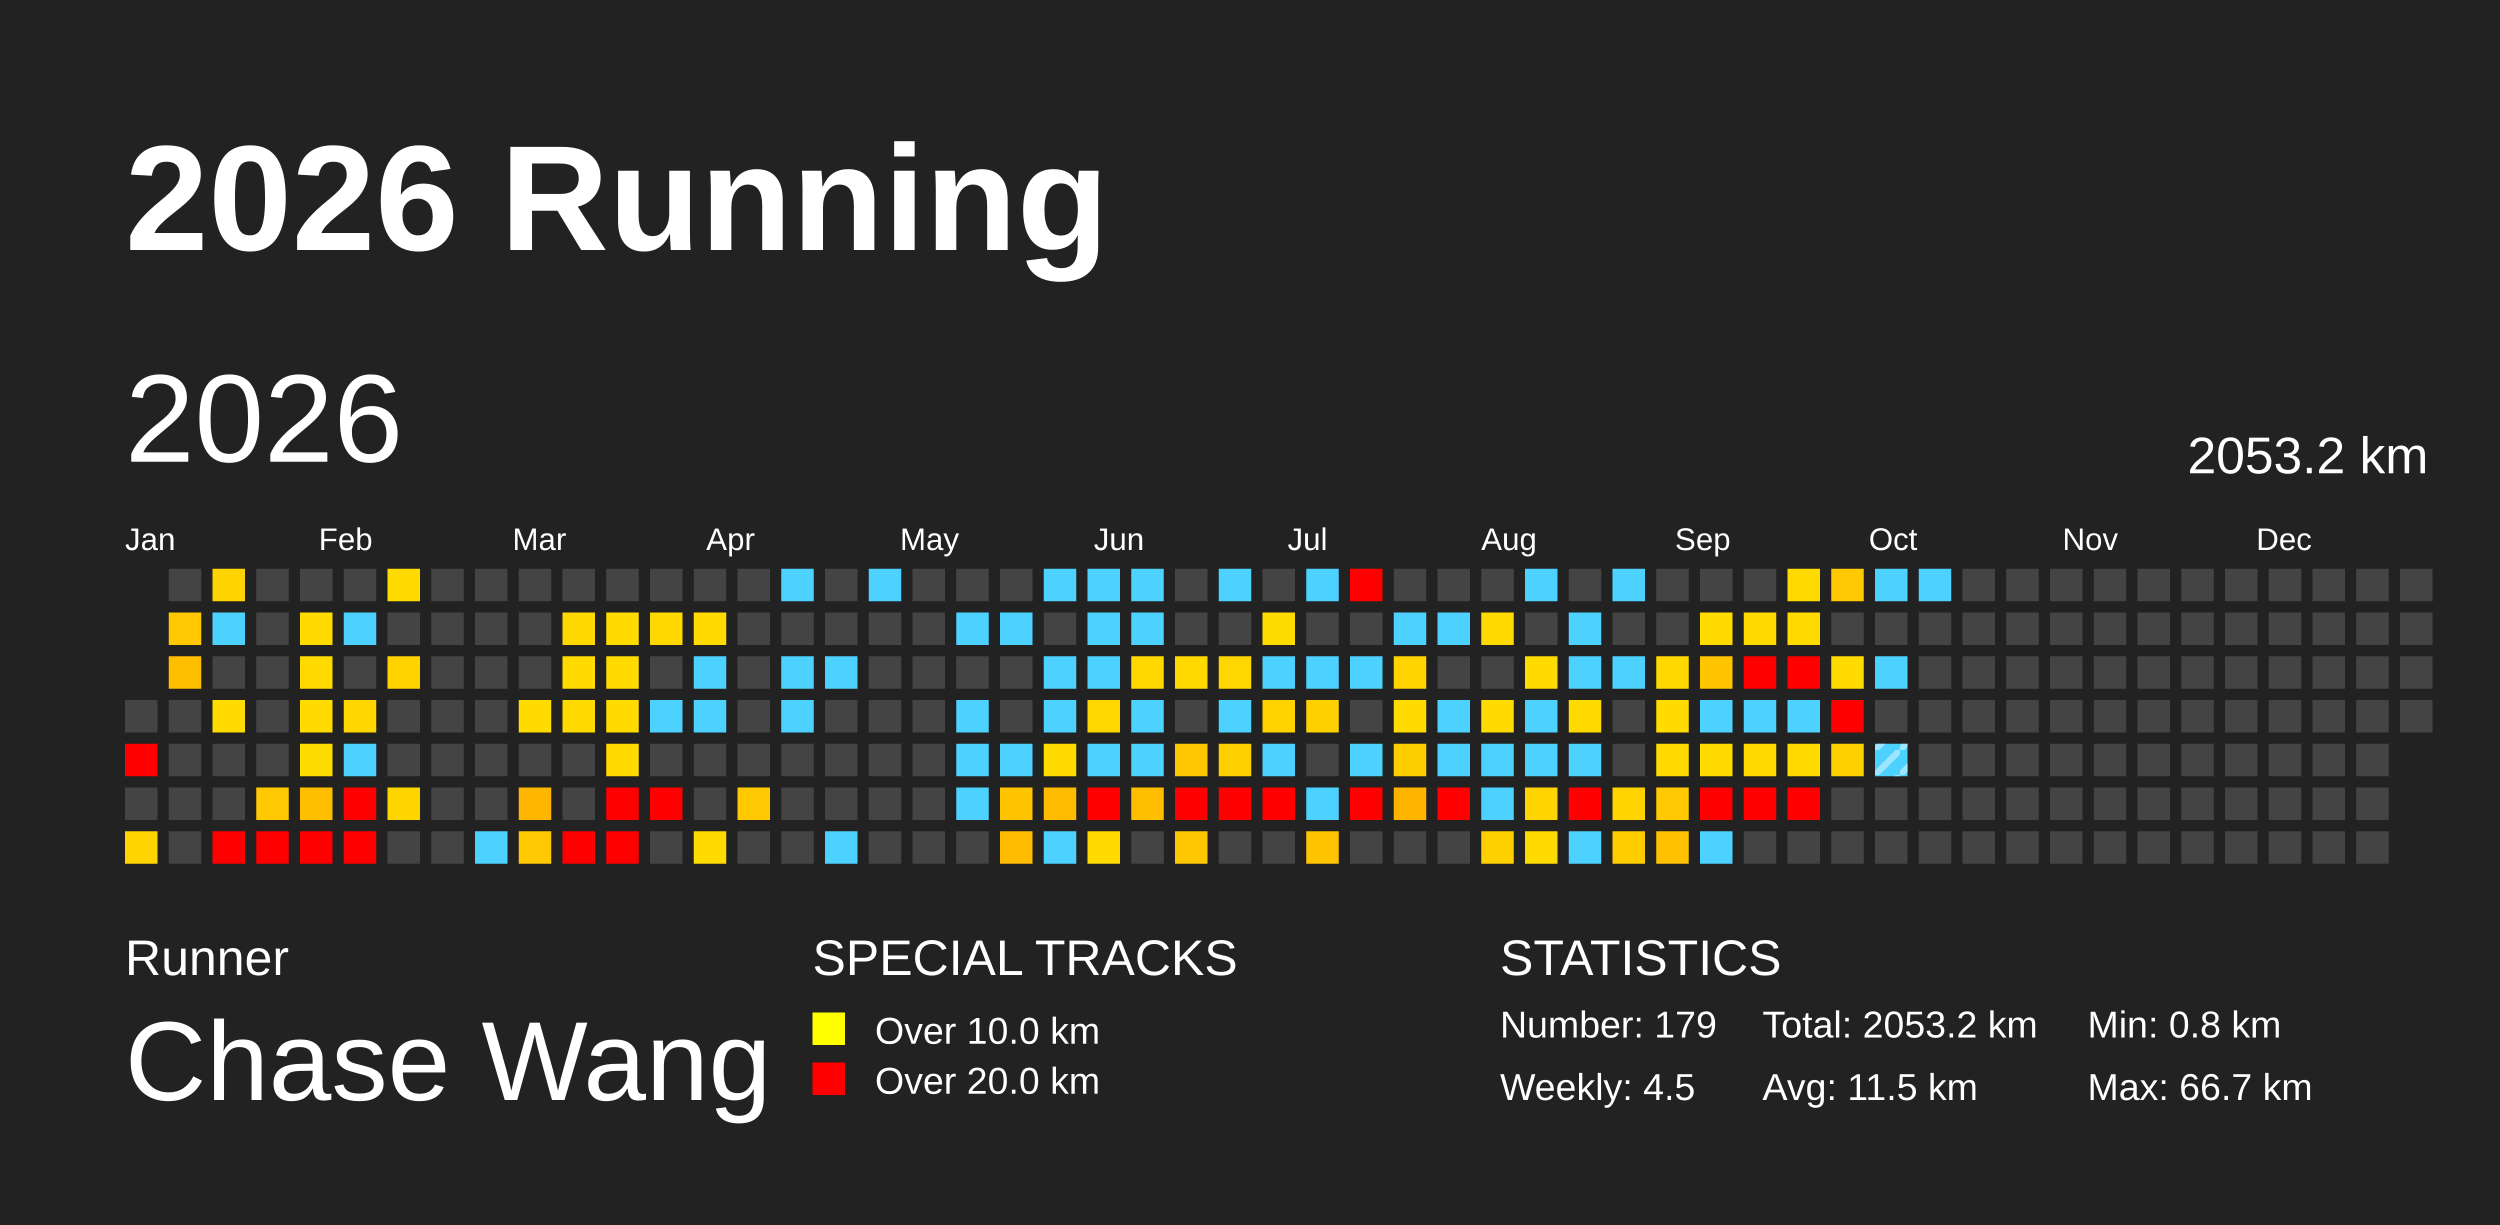
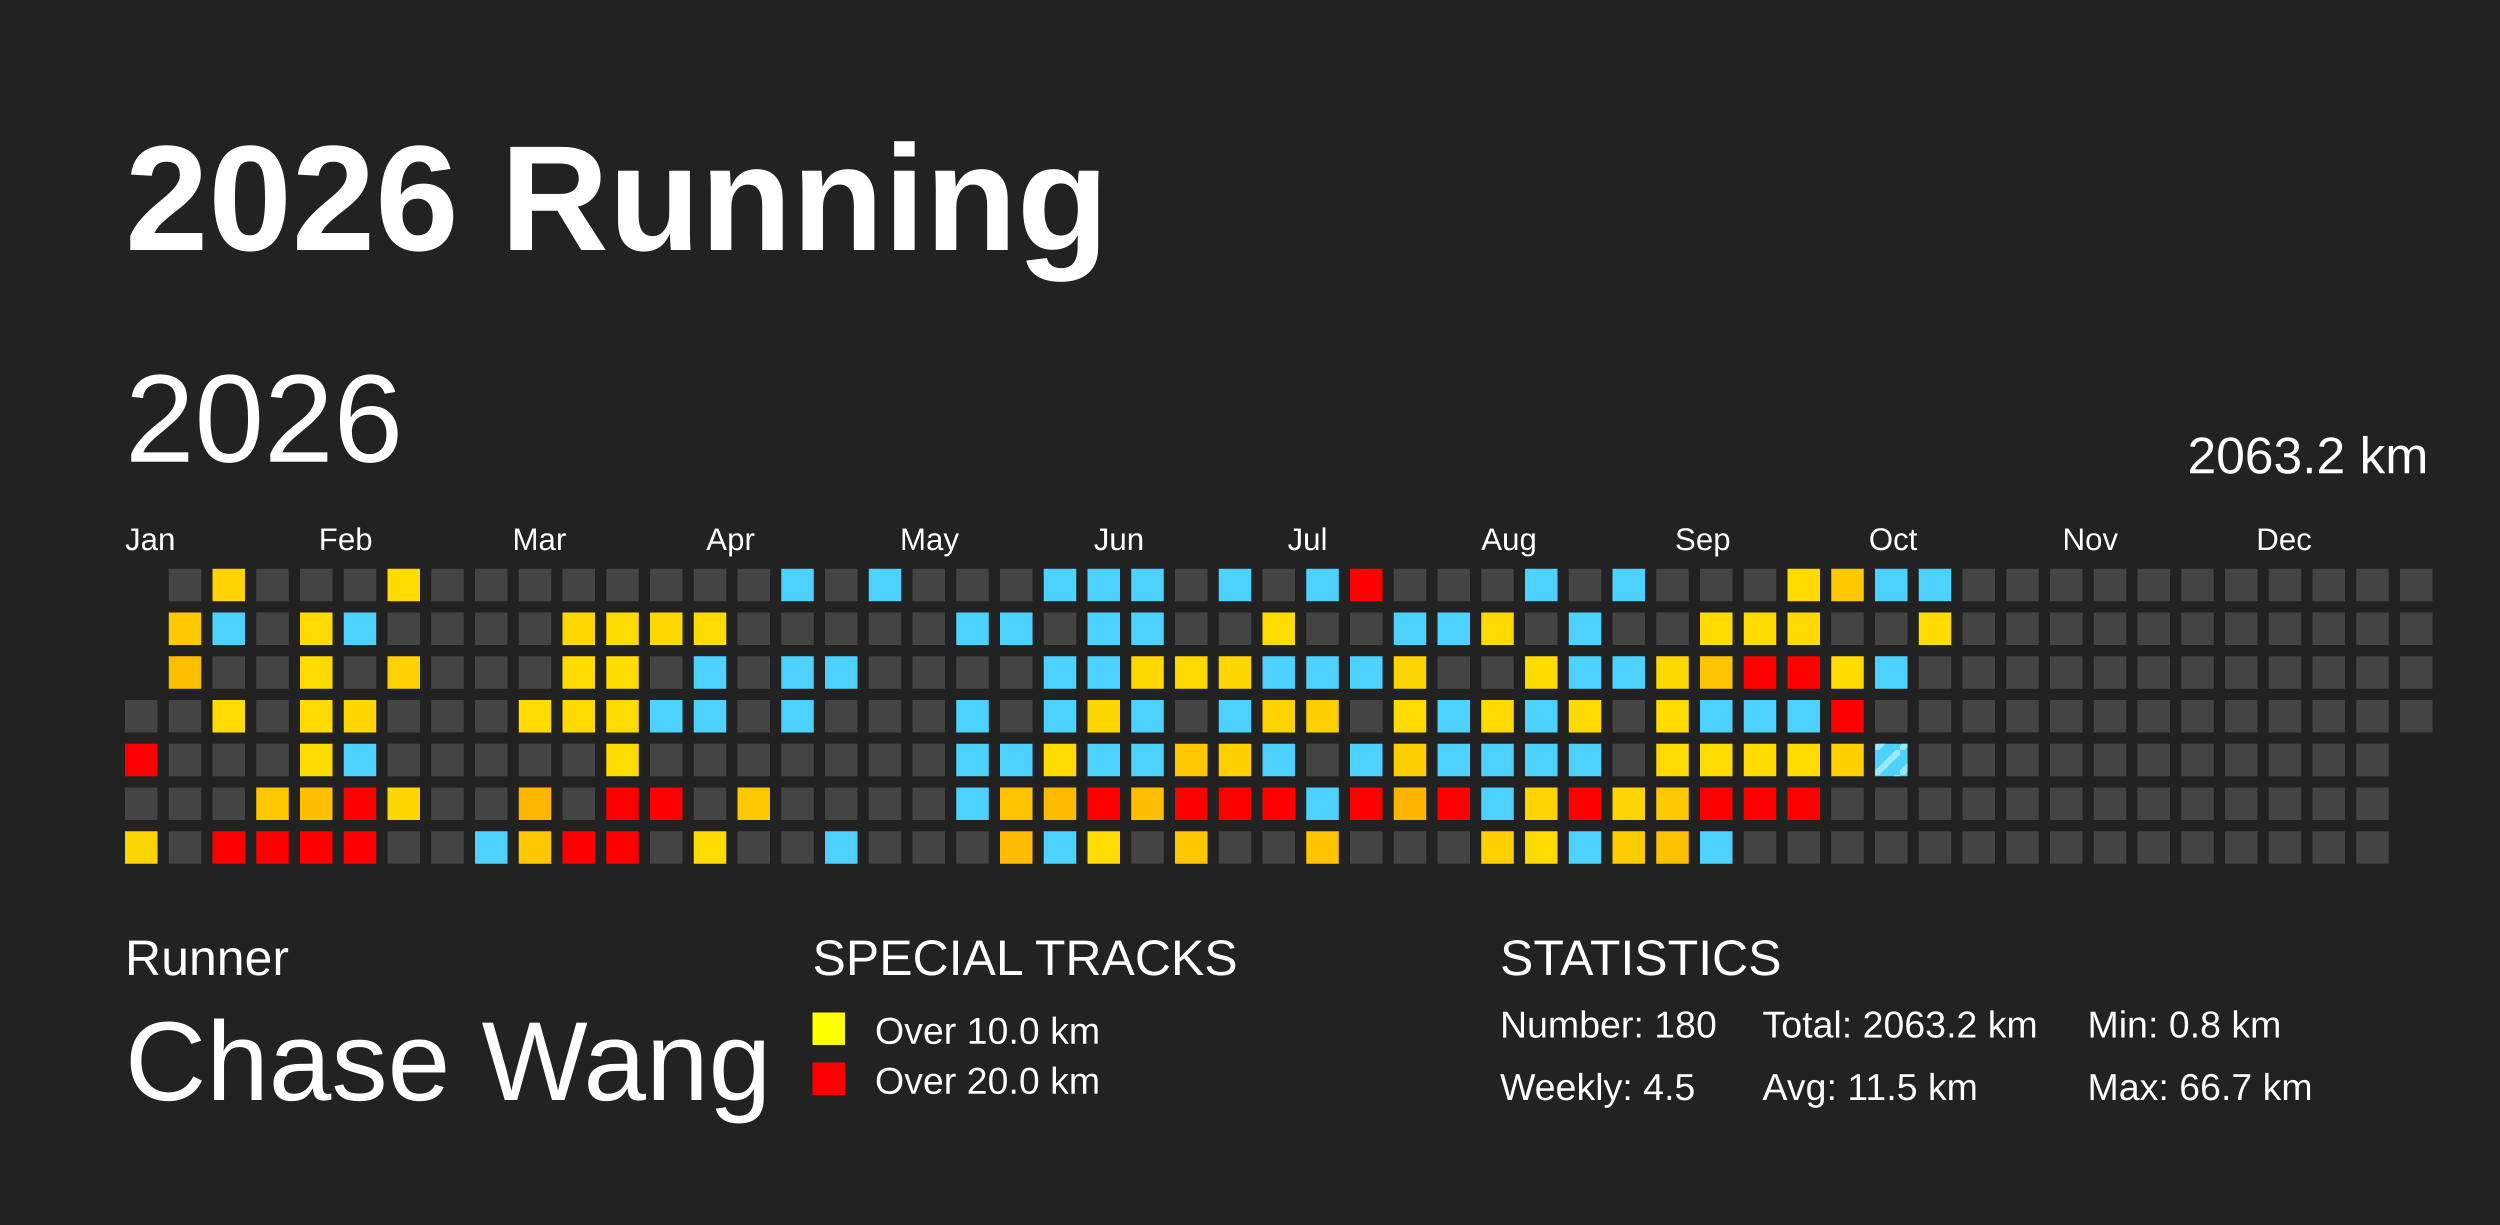
<svg xmlns="http://www.w3.org/2000/svg" baseProfile="full" height="98mm" version="1.1" viewBox="0,0,200,98" width="200mm">
  <defs>
    <pattern height="2" id="indoor-stripe" patternUnits="userSpaceOnUse" width="2">
      <line stroke="white" stroke-opacity="0.45" stroke-width="0.5" x1="0" x2="2" y1="2" y2="0" />
    </pattern>
  </defs>
  <rect fill="#222222" height="98" width="200" x="0" y="0" />
  <text fill="#FFFFFF" style="font-size:12px; font-family:Arial; font-weight:bold;" x="10" y="20">2026 Running</text>
  <text fill="#FFFFFF" style="font-size:4px; font-family:Arial" x="10" y="78">Runner</text>
  <text fill="#FFFFFF" style="font-size:9px; font-family:Arial" x="10" y="88">Chase Wang</text>
  <text fill="#FFFFFF" style="font-size:4px; font-family:Arial" x="65" y="78">SPECIAL TRACKS</text>
  <rect fill="yellow" height="2.6" width="2.6" x="65" y="81" />
  <text fill="#FFFFFF" style="font-size:3px; font-family:Arial" x="70" y="83.5">Over 10.0 km</text>
  <rect fill="red" height="2.6" width="2.6" x="65" y="85" />
  <text fill="#FFFFFF" style="font-size:3px; font-family:Arial" x="70" y="87.5">Over 20.0 km</text>
  <text fill="#FFFFFF" style="font-size:4px; font-family:Arial" x="120" y="78">STATISTICS</text>
-   <text fill="#FFFFFF" style="font-size:3px; font-family:Arial" x="120" y="83">Number: 179</text>
+   <text fill="#FFFFFF" style="font-size:3px; font-family:Arial" x="120" y="83">Number: 180</text>
  <text fill="#FFFFFF" style="font-size:3px; font-family:Arial" x="120" y="88">Weekly: 4.5</text>
-   <text fill="#FFFFFF" style="font-size:3px; font-family:Arial" x="141" y="83">Total: 2053.2 km</text>
+   <text fill="#FFFFFF" style="font-size:3px; font-family:Arial" x="141" y="83">Total: 2063.2 km</text>
  <text fill="#FFFFFF" style="font-size:3px; font-family:Arial" x="141" y="88">Avg: 11.5 km</text>
  <text fill="#FFFFFF" style="font-size:3px; font-family:Arial" x="167" y="83">Min: 0.8 km</text>
  <text fill="#FFFFFF" style="font-size:3px; font-family:Arial" x="167" y="88">Max: 66.7 km</text>
  <text dominant-baseline="hanging" fill="#FFFFFF" style="font-size:10.0px; font-family:Arial;" x="10" y="30">2026</text>
-   <text dominant-baseline="hanging" fill="#FFFFFF" style="font-size:4.125px; font-family:Arial;" x="175" y="35">2053.2 km</text>
+   <text dominant-baseline="hanging" fill="#FFFFFF" style="font-size:4.125px; font-family:Arial;" x="175" y="35">2063.2 km</text>
  <text fill="#FFFFFF" style="font-size:2.5px; font-family:Arial" x="10.0" y="44">Jan</text>
  <text fill="#FFFFFF" style="font-size:2.5px; font-family:Arial" x="25.5" y="44">Feb</text>
  <text fill="#FFFFFF" style="font-size:2.5px; font-family:Arial" x="41.0" y="44">Mar</text>
  <text fill="#FFFFFF" style="font-size:2.5px; font-family:Arial" x="56.5" y="44">Apr</text>
  <text fill="#FFFFFF" style="font-size:2.5px; font-family:Arial" x="72.0" y="44">May</text>
  <text fill="#FFFFFF" style="font-size:2.5px; font-family:Arial" x="87.5" y="44">Jun</text>
  <text fill="#FFFFFF" style="font-size:2.5px; font-family:Arial" x="103.0" y="44">Jul</text>
  <text fill="#FFFFFF" style="font-size:2.5px; font-family:Arial" x="118.5" y="44">Aug</text>
  <text fill="#FFFFFF" style="font-size:2.5px; font-family:Arial" x="134.0" y="44">Sep</text>
  <text fill="#FFFFFF" style="font-size:2.5px; font-family:Arial" x="149.5" y="44">Oct</text>
  <text fill="#FFFFFF" style="font-size:2.5px; font-family:Arial" x="165.0" y="44">Nov</text>
  <text fill="#FFFFFF" style="font-size:2.5px; font-family:Arial" x="180.5" y="44">Dec</text>
  <rect fill="#444444" height="2.6" width="2.6" x="10.0" y="56.0" />
  <rect fill="red" height="2.6" width="2.6" x="10.0" y="59.5" />
  <rect fill="#444444" height="2.6" width="2.6" x="10.0" y="63.0" />
  <rect fill="#ffd400" height="2.6" width="2.6" x="10.0" y="66.5" />
  <rect fill="#444444" height="2.6" width="2.6" x="13.5" y="45.5" />
  <rect fill="#ffc800" height="2.6" width="2.6" x="13.5" y="49.0" />
  <rect fill="#ffbf00" height="2.6" width="2.6" x="13.5" y="52.5" />
  <rect fill="#444444" height="2.6" width="2.6" x="13.5" y="56.0" />
  <rect fill="#444444" height="2.6" width="2.6" x="13.5" y="59.5" />
  <rect fill="#444444" height="2.6" width="2.6" x="13.5" y="63.0" />
  <rect fill="#444444" height="2.6" width="2.6" x="13.5" y="66.5" />
  <rect fill="#ffd300" height="2.6" width="2.6" x="17.0" y="45.5" />
  <rect fill="#4dd2ff" height="2.6" width="2.6" x="17.0" y="49.0" />
  <rect fill="#444444" height="2.6" width="2.6" x="17.0" y="52.5" />
  <rect fill="#ffdb00" height="2.6" width="2.6" x="17.0" y="56.0" />
  <rect fill="#444444" height="2.6" width="2.6" x="17.0" y="59.5" />
  <rect fill="#444444" height="2.6" width="2.6" x="17.0" y="63.0" />
  <rect fill="red" height="2.6" width="2.6" x="17.0" y="66.5" />
  <rect fill="#444444" height="2.6" width="2.6" x="20.5" y="45.5" />
  <rect fill="#444444" height="2.6" width="2.6" x="20.5" y="49.0" />
  <rect fill="#444444" height="2.6" width="2.6" x="20.5" y="52.5" />
  <rect fill="#444444" height="2.6" width="2.6" x="20.5" y="56.0" />
  <rect fill="#444444" height="2.6" width="2.6" x="20.5" y="59.5" />
  <rect fill="#ffc800" height="2.6" width="2.6" x="20.5" y="63.0" />
  <rect fill="red" height="2.6" width="2.6" x="20.5" y="66.5" />
  <rect fill="#444444" height="2.6" width="2.6" x="24.0" y="45.5" />
  <rect fill="#ffdb00" height="2.6" width="2.6" x="24.0" y="49.0" />
  <rect fill="#ffda00" height="2.6" width="2.6" x="24.0" y="52.5" />
  <rect fill="#ffdb00" height="2.6" width="2.6" x="24.0" y="56.0" />
  <rect fill="#ffdc00" height="2.6" width="2.6" x="24.0" y="59.5" />
  <rect fill="#ffbe00" height="2.6" width="2.6" x="24.0" y="63.0" />
  <rect fill="red" height="2.6" width="2.6" x="24.0" y="66.5" />
  <rect fill="#444444" height="2.6" width="2.6" x="27.5" y="45.5" />
  <rect fill="#4dd2ff" height="2.6" width="2.6" x="27.5" y="49.0" />
  <rect fill="#444444" height="2.6" width="2.6" x="27.5" y="52.5" />
  <rect fill="#ffd600" height="2.6" width="2.6" x="27.5" y="56.0" />
  <rect fill="#4dd2ff" height="2.6" width="2.6" x="27.5" y="59.5" />
  <rect fill="red" height="2.6" width="2.6" x="27.5" y="63.0" />
  <rect fill="red" height="2.6" width="2.6" x="27.5" y="66.5" />
  <rect fill="#ffdb00" height="2.6" width="2.6" x="31.0" y="45.5" />
  <rect fill="#444444" height="2.6" width="2.6" x="31.0" y="49.0" />
  <rect fill="#ffd200" height="2.6" width="2.6" x="31.0" y="52.5" />
  <rect fill="#444444" height="2.6" width="2.6" x="31.0" y="56.0" />
  <rect fill="#444444" height="2.6" width="2.6" x="31.0" y="59.5" />
  <rect fill="#ffd500" height="2.6" width="2.6" x="31.0" y="63.0" />
  <rect fill="#444444" height="2.6" width="2.6" x="31.0" y="66.5" />
  <rect fill="#444444" height="2.6" width="2.6" x="34.5" y="45.5" />
  <rect fill="#444444" height="2.6" width="2.6" x="34.5" y="49.0" />
  <rect fill="#444444" height="2.6" width="2.6" x="34.5" y="52.5" />
  <rect fill="#444444" height="2.6" width="2.6" x="34.5" y="56.0" />
  <rect fill="#444444" height="2.6" width="2.6" x="34.5" y="59.5" />
  <rect fill="#444444" height="2.6" width="2.6" x="34.5" y="63.0" />
  <rect fill="#444444" height="2.6" width="2.6" x="34.5" y="66.5" />
  <rect fill="#444444" height="2.6" width="2.6" x="38.0" y="45.5" />
  <rect fill="#444444" height="2.6" width="2.6" x="38.0" y="49.0" />
  <rect fill="#444444" height="2.6" width="2.6" x="38.0" y="52.5" />
  <rect fill="#444444" height="2.6" width="2.6" x="38.0" y="56.0" />
  <rect fill="#444444" height="2.6" width="2.6" x="38.0" y="59.5" />
  <rect fill="#444444" height="2.6" width="2.6" x="38.0" y="63.0" />
  <rect fill="#4dd2ff" height="2.6" width="2.6" x="38.0" y="66.5" />
  <rect fill="#444444" height="2.6" width="2.6" x="41.5" y="45.5" />
  <rect fill="#444444" height="2.6" width="2.6" x="41.5" y="49.0" />
  <rect fill="#444444" height="2.6" width="2.6" x="41.5" y="52.5" />
  <rect fill="#ffdb00" height="2.6" width="2.6" x="41.5" y="56.0" />
  <rect fill="#444444" height="2.6" width="2.6" x="41.5" y="59.5" />
  <rect fill="#ffb600" height="2.6" width="2.6" x="41.5" y="63.0" />
  <rect fill="#ffc800" height="2.6" width="2.6" x="41.5" y="66.5" />
  <rect fill="#444444" height="2.6" width="2.6" x="45.0" y="45.5" />
  <rect fill="#ffd800" height="2.6" width="2.6" x="45.0" y="49.0" />
  <rect fill="#ffdb00" height="2.6" width="2.6" x="45.0" y="52.5" />
  <rect fill="#ffda00" height="2.6" width="2.6" x="45.0" y="56.0" />
  <rect fill="#444444" height="2.6" width="2.6" x="45.0" y="59.5" />
  <rect fill="#444444" height="2.6" width="2.6" x="45.0" y="63.0" />
  <rect fill="red" height="2.6" width="2.6" x="45.0" y="66.5" />
  <rect fill="#444444" height="2.6" width="2.6" x="48.5" y="45.5" />
  <rect fill="#ffdb00" height="2.6" width="2.6" x="48.5" y="49.0" />
  <rect fill="#ffdb00" height="2.6" width="2.6" x="48.5" y="52.5" />
  <rect fill="#ffdb00" height="2.6" width="2.6" x="48.5" y="56.0" />
  <rect fill="#ffdb00" height="2.6" width="2.6" x="48.5" y="59.5" />
  <rect fill="red" height="2.6" width="2.6" x="48.5" y="63.0" />
  <rect fill="red" height="2.6" width="2.6" x="48.5" y="66.5" />
  <rect fill="#444444" height="2.6" width="2.6" x="52.0" y="45.5" />
  <rect fill="#ffd800" height="2.6" width="2.6" x="52.0" y="49.0" />
  <rect fill="#444444" height="2.6" width="2.6" x="52.0" y="52.5" />
  <rect fill="#4dd2ff" height="2.6" width="2.6" x="52.0" y="56.0" />
  <rect fill="#444444" height="2.6" width="2.6" x="52.0" y="59.5" />
  <rect fill="red" height="2.6" width="2.6" x="52.0" y="63.0" />
  <rect fill="#444444" height="2.6" width="2.6" x="52.0" y="66.5" />
  <rect fill="#444444" height="2.6" width="2.6" x="55.5" y="45.5" />
  <rect fill="#ffdb00" height="2.6" width="2.6" x="55.5" y="49.0" />
  <rect fill="#4dd2ff" height="2.6" width="2.6" x="55.5" y="52.5" />
  <rect fill="#4dd2ff" height="2.6" width="2.6" x="55.5" y="56.0" />
  <rect fill="#444444" height="2.6" width="2.6" x="55.5" y="59.5" />
  <rect fill="#444444" height="2.6" width="2.6" x="55.5" y="63.0" />
  <rect fill="#ffdb00" height="2.6" width="2.6" x="55.5" y="66.5" />
  <rect fill="#444444" height="2.6" width="2.6" x="59.0" y="45.5" />
  <rect fill="#444444" height="2.6" width="2.6" x="59.0" y="49.0" />
  <rect fill="#444444" height="2.6" width="2.6" x="59.0" y="52.5" />
  <rect fill="#444444" height="2.6" width="2.6" x="59.0" y="56.0" />
  <rect fill="#444444" height="2.6" width="2.6" x="59.0" y="59.5" />
  <rect fill="#ffc800" height="2.6" width="2.6" x="59.0" y="63.0" />
  <rect fill="#444444" height="2.6" width="2.6" x="59.0" y="66.5" />
  <rect fill="#4dd2ff" height="2.6" width="2.6" x="62.5" y="45.5" />
  <rect fill="#444444" height="2.6" width="2.6" x="62.5" y="49.0" />
  <rect fill="#4dd2ff" height="2.6" width="2.6" x="62.5" y="52.5" />
  <rect fill="#4dd2ff" height="2.6" width="2.6" x="62.5" y="56.0" />
  <rect fill="#444444" height="2.6" width="2.6" x="62.5" y="59.5" />
  <rect fill="#444444" height="2.6" width="2.6" x="62.5" y="63.0" />
  <rect fill="#444444" height="2.6" width="2.6" x="62.5" y="66.5" />
  <rect fill="#444444" height="2.6" width="2.6" x="66.0" y="45.5" />
  <rect fill="#444444" height="2.6" width="2.6" x="66.0" y="49.0" />
  <rect fill="#4dd2ff" height="2.6" width="2.6" x="66.0" y="52.5" />
  <rect fill="#444444" height="2.6" width="2.6" x="66.0" y="56.0" />
  <rect fill="#444444" height="2.6" width="2.6" x="66.0" y="59.5" />
  <rect fill="#444444" height="2.6" width="2.6" x="66.0" y="63.0" />
  <rect fill="#4dd2ff" height="2.6" width="2.6" x="66.0" y="66.5" />
  <rect fill="#4dd2ff" height="2.6" width="2.6" x="69.5" y="45.5" />
  <rect fill="#444444" height="2.6" width="2.6" x="69.5" y="49.0" />
  <rect fill="#444444" height="2.6" width="2.6" x="69.5" y="52.5" />
  <rect fill="#444444" height="2.6" width="2.6" x="69.5" y="56.0" />
  <rect fill="#444444" height="2.6" width="2.6" x="69.5" y="59.5" />
  <rect fill="#444444" height="2.6" width="2.6" x="69.5" y="63.0" />
  <rect fill="#444444" height="2.6" width="2.6" x="69.5" y="66.5" />
  <rect fill="#444444" height="2.6" width="2.6" x="73.0" y="45.5" />
  <rect fill="#444444" height="2.6" width="2.6" x="73.0" y="49.0" />
  <rect fill="#444444" height="2.6" width="2.6" x="73.0" y="52.5" />
  <rect fill="#444444" height="2.6" width="2.6" x="73.0" y="56.0" />
  <rect fill="#444444" height="2.6" width="2.6" x="73.0" y="59.5" />
  <rect fill="#444444" height="2.6" width="2.6" x="73.0" y="63.0" />
  <rect fill="#444444" height="2.6" width="2.6" x="73.0" y="66.5" />
  <rect fill="#444444" height="2.6" width="2.6" x="76.5" y="45.5" />
  <rect fill="#4dd2ff" height="2.6" width="2.6" x="76.5" y="49.0" />
  <rect fill="#444444" height="2.6" width="2.6" x="76.5" y="52.5" />
  <rect fill="#4dd2ff" height="2.6" width="2.6" x="76.5" y="56.0" />
  <rect fill="#4dd2ff" height="2.6" width="2.6" x="76.5" y="59.5" />
  <rect fill="#4dd2ff" height="2.6" width="2.6" x="76.5" y="63.0" />
  <rect fill="#444444" height="2.6" width="2.6" x="76.5" y="66.5" />
  <rect fill="#444444" height="2.6" width="2.6" x="80.0" y="45.5" />
  <rect fill="#4dd2ff" height="2.6" width="2.6" x="80.0" y="49.0" />
  <rect fill="#444444" height="2.6" width="2.6" x="80.0" y="52.5" />
  <rect fill="#444444" height="2.6" width="2.6" x="80.0" y="56.0" />
  <rect fill="#4dd2ff" height="2.6" width="2.6" x="80.0" y="59.5" />
  <rect fill="#ffc400" height="2.6" width="2.6" x="80.0" y="63.0" />
  <rect fill="#ffbc00" height="2.6" width="2.6" x="80.0" y="66.5" />
  <rect fill="#4dd2ff" height="2.6" width="2.6" x="83.5" y="45.5" />
  <rect fill="#444444" height="2.6" width="2.6" x="83.5" y="49.0" />
  <rect fill="#4dd2ff" height="2.6" width="2.6" x="83.5" y="52.5" />
  <rect fill="#4dd2ff" height="2.6" width="2.6" x="83.5" y="56.0" />
  <rect fill="#ffdb00" height="2.6" width="2.6" x="83.5" y="59.5" />
  <rect fill="#ffbb00" height="2.6" width="2.6" x="83.5" y="63.0" />
  <rect fill="#4dd2ff" height="2.6" width="2.6" x="83.5" y="66.5" />
  <rect fill="#4dd2ff" height="2.6" width="2.6" x="87.0" y="45.5" />
  <rect fill="#4dd2ff" height="2.6" width="2.6" x="87.0" y="49.0" />
  <rect fill="#4dd2ff" height="2.6" width="2.6" x="87.0" y="52.5" />
  <rect fill="#ffd700" height="2.6" width="2.6" x="87.0" y="56.0" />
  <rect fill="#4dd2ff" height="2.6" width="2.6" x="87.0" y="59.5" />
  <rect fill="red" height="2.6" width="2.6" x="87.0" y="63.0" />
  <rect fill="#ffdb00" height="2.6" width="2.6" x="87.0" y="66.5" />
  <rect fill="#4dd2ff" height="2.6" width="2.6" x="90.5" y="45.5" />
  <rect fill="#4dd2ff" height="2.6" width="2.6" x="90.5" y="49.0" />
  <rect fill="#ffd800" height="2.6" width="2.6" x="90.5" y="52.5" />
  <rect fill="#4dd2ff" height="2.6" width="2.6" x="90.5" y="56.0" />
  <rect fill="#4dd2ff" height="2.6" width="2.6" x="90.5" y="59.5" />
  <rect fill="#ffbe00" height="2.6" width="2.6" x="90.5" y="63.0" />
  <rect fill="#444444" height="2.6" width="2.6" x="90.5" y="66.5" />
  <rect fill="#444444" height="2.6" width="2.6" x="94.0" y="45.5" />
  <rect fill="#444444" height="2.6" width="2.6" x="94.0" y="49.0" />
  <rect fill="#ffd900" height="2.6" width="2.6" x="94.0" y="52.5" />
  <rect fill="#444444" height="2.6" width="2.6" x="94.0" y="56.0" />
  <rect fill="#ffc700" height="2.6" width="2.6" x="94.0" y="59.5" />
  <rect fill="red" height="2.6" width="2.6" x="94.0" y="63.0" />
  <rect fill="#ffc700" height="2.6" width="2.6" x="94.0" y="66.5" />
  <rect fill="#4dd2ff" height="2.6" width="2.6" x="97.5" y="45.5" />
  <rect fill="#444444" height="2.6" width="2.6" x="97.5" y="49.0" />
  <rect fill="#ffd700" height="2.6" width="2.6" x="97.5" y="52.5" />
  <rect fill="#4dd2ff" height="2.6" width="2.6" x="97.5" y="56.0" />
  <rect fill="#ffd000" height="2.6" width="2.6" x="97.5" y="59.5" />
  <rect fill="red" height="2.6" width="2.6" x="97.5" y="63.0" />
  <rect fill="#444444" height="2.6" width="2.6" x="97.5" y="66.5" />
  <rect fill="#444444" height="2.6" width="2.6" x="101.0" y="45.5" />
  <rect fill="#ffdc00" height="2.6" width="2.6" x="101.0" y="49.0" />
  <rect fill="#4dd2ff" height="2.6" width="2.6" x="101.0" y="52.5" />
  <rect fill="#ffd300" height="2.6" width="2.6" x="101.0" y="56.0" />
  <rect fill="#4dd2ff" height="2.6" width="2.6" x="101.0" y="59.5" />
  <rect fill="red" height="2.6" width="2.6" x="101.0" y="63.0" />
  <rect fill="#444444" height="2.6" width="2.6" x="101.0" y="66.5" />
  <rect fill="#4dd2ff" height="2.6" width="2.6" x="104.5" y="45.5" />
  <rect fill="#444444" height="2.6" width="2.6" x="104.5" y="49.0" />
  <rect fill="#4dd2ff" height="2.6" width="2.6" x="104.5" y="52.5" />
  <rect fill="#ffd000" height="2.6" width="2.6" x="104.5" y="56.0" />
  <rect fill="#444444" height="2.6" width="2.6" x="104.5" y="59.5" />
  <rect fill="#4dd2ff" height="2.6" width="2.6" x="104.5" y="63.0" />
  <rect fill="#ffc400" height="2.6" width="2.6" x="104.5" y="66.5" />
  <rect fill="red" height="2.6" width="2.6" x="108.0" y="45.5" />
  <rect fill="#444444" height="2.6" width="2.6" x="108.0" y="49.0" />
  <rect fill="#4dd2ff" height="2.6" width="2.6" x="108.0" y="52.5" />
  <rect fill="#444444" height="2.6" width="2.6" x="108.0" y="56.0" />
  <rect fill="#4dd2ff" height="2.6" width="2.6" x="108.0" y="59.5" />
  <rect fill="red" height="2.6" width="2.6" x="108.0" y="63.0" />
  <rect fill="#444444" height="2.6" width="2.6" x="108.0" y="66.5" />
  <rect fill="#444444" height="2.6" width="2.6" x="111.5" y="45.5" />
  <rect fill="#4dd2ff" height="2.6" width="2.6" x="111.5" y="49.0" />
  <rect fill="#ffd400" height="2.6" width="2.6" x="111.5" y="52.5" />
  <rect fill="#ffdb00" height="2.6" width="2.6" x="111.5" y="56.0" />
  <rect fill="#ffce00" height="2.6" width="2.6" x="111.5" y="59.5" />
  <rect fill="#ffb500" height="2.6" width="2.6" x="111.5" y="63.0" />
  <rect fill="#444444" height="2.6" width="2.6" x="111.5" y="66.5" />
  <rect fill="#444444" height="2.6" width="2.6" x="115.0" y="45.5" />
  <rect fill="#4dd2ff" height="2.6" width="2.6" x="115.0" y="49.0" />
  <rect fill="#444444" height="2.6" width="2.6" x="115.0" y="52.5" />
  <rect fill="#4dd2ff" height="2.6" width="2.6" x="115.0" y="56.0" />
  <rect fill="#4dd2ff" height="2.6" width="2.6" x="115.0" y="59.5" />
  <rect fill="red" height="2.6" width="2.6" x="115.0" y="63.0" />
  <rect fill="#444444" height="2.6" width="2.6" x="115.0" y="66.5" />
  <rect fill="#444444" height="2.6" width="2.6" x="118.5" y="45.5" />
  <rect fill="#ffda00" height="2.6" width="2.6" x="118.5" y="49.0" />
  <rect fill="#444444" height="2.6" width="2.6" x="118.5" y="52.5" />
  <rect fill="#ffdb00" height="2.6" width="2.6" x="118.5" y="56.0" />
  <rect fill="#4dd2ff" height="2.6" width="2.6" x="118.5" y="59.5" />
  <rect fill="#4dd2ff" height="2.6" width="2.6" x="118.5" y="63.0" />
  <rect fill="#ffd000" height="2.6" width="2.6" x="118.5" y="66.5" />
  <rect fill="#4dd2ff" height="2.6" width="2.6" x="122.0" y="45.5" />
  <rect fill="#444444" height="2.6" width="2.6" x="122.0" y="49.0" />
  <rect fill="#ffdb00" height="2.6" width="2.6" x="122.0" y="52.5" />
  <rect fill="#4dd2ff" height="2.6" width="2.6" x="122.0" y="56.0" />
  <rect fill="#4dd2ff" height="2.6" width="2.6" x="122.0" y="59.5" />
  <rect fill="#ffd400" height="2.6" width="2.6" x="122.0" y="63.0" />
  <rect fill="#ffda00" height="2.6" width="2.6" x="122.0" y="66.5" />
  <rect fill="#444444" height="2.6" width="2.6" x="125.5" y="45.5" />
  <rect fill="#4dd2ff" height="2.6" width="2.6" x="125.5" y="49.0" />
  <rect fill="#4dd2ff" height="2.6" width="2.6" x="125.5" y="52.5" />
  <rect fill="#ffda00" height="2.6" width="2.6" x="125.5" y="56.0" />
  <rect fill="#4dd2ff" height="2.6" width="2.6" x="125.5" y="59.5" />
  <rect fill="red" height="2.6" width="2.6" x="125.5" y="63.0" />
  <rect fill="#4dd2ff" height="2.6" width="2.6" x="125.5" y="66.5" />
  <rect fill="#4dd2ff" height="2.6" width="2.6" x="129.0" y="45.5" />
  <rect fill="#444444" height="2.6" width="2.6" x="129.0" y="49.0" />
  <rect fill="#4dd2ff" height="2.6" width="2.6" x="129.0" y="52.5" />
  <rect fill="#444444" height="2.6" width="2.6" x="129.0" y="56.0" />
  <rect fill="#444444" height="2.6" width="2.6" x="129.0" y="59.5" />
  <rect fill="#ffd400" height="2.6" width="2.6" x="129.0" y="63.0" />
  <rect fill="#ffcc00" height="2.6" width="2.6" x="129.0" y="66.5" />
  <rect fill="#444444" height="2.6" width="2.6" x="132.5" y="45.5" />
  <rect fill="#444444" height="2.6" width="2.6" x="132.5" y="49.0" />
  <rect fill="#ffd800" height="2.6" width="2.6" x="132.5" y="52.5" />
  <rect fill="#ffdb00" height="2.6" width="2.6" x="132.5" y="56.0" />
  <rect fill="#ffda00" height="2.6" width="2.6" x="132.5" y="59.5" />
  <rect fill="#ffc800" height="2.6" width="2.6" x="132.5" y="63.0" />
  <rect fill="#ffc000" height="2.6" width="2.6" x="132.5" y="66.5" />
  <rect fill="#444444" height="2.6" width="2.6" x="136.0" y="45.5" />
  <rect fill="#ffdb00" height="2.6" width="2.6" x="136.0" y="49.0" />
  <rect fill="#ffc500" height="2.6" width="2.6" x="136.0" y="52.5" />
  <rect fill="#4dd2ff" height="2.6" width="2.6" x="136.0" y="56.0" />
  <rect fill="#ffdb00" height="2.6" width="2.6" x="136.0" y="59.5" />
  <rect fill="red" height="2.6" width="2.6" x="136.0" y="63.0" />
  <rect fill="#4dd2ff" height="2.6" width="2.6" x="136.0" y="66.5" />
  <rect fill="#444444" height="2.6" width="2.6" x="139.5" y="45.5" />
  <rect fill="#ffda00" height="2.6" width="2.6" x="139.5" y="49.0" />
  <rect fill="red" height="2.6" width="2.6" x="139.5" y="52.5" />
  <rect fill="#4dd2ff" height="2.6" width="2.6" x="139.5" y="56.0" />
  <rect fill="#ffdb00" height="2.6" width="2.6" x="139.5" y="59.5" />
  <rect fill="red" height="2.6" width="2.6" x="139.5" y="63.0" />
  <rect fill="#444444" height="2.6" width="2.6" x="139.5" y="66.5" />
  <rect fill="#ffda00" height="2.6" width="2.6" x="143.0" y="45.5" />
  <rect fill="#ffda00" height="2.6" width="2.6" x="143.0" y="49.0" />
  <rect fill="red" height="2.6" width="2.6" x="143.0" y="52.5" />
  <rect fill="#4dd2ff" height="2.6" width="2.6" x="143.0" y="56.0" />
  <rect fill="#ffdb00" height="2.6" width="2.6" x="143.0" y="59.5" />
  <rect fill="red" height="2.6" width="2.6" x="143.0" y="63.0" />
  <rect fill="#444444" height="2.6" width="2.6" x="143.0" y="66.5" />
  <rect fill="#ffc800" height="2.6" width="2.6" x="146.5" y="45.5" />
  <rect fill="#444444" height="2.6" width="2.6" x="146.5" y="49.0" />
  <rect fill="#ffdb00" height="2.6" width="2.6" x="146.5" y="52.5" />
  <rect fill="red" height="2.6" width="2.6" x="146.5" y="56.0" />
  <rect fill="#ffd000" height="2.6" width="2.6" x="146.5" y="59.5" />
  <rect fill="#444444" height="2.6" width="2.6" x="146.5" y="63.0" />
  <rect fill="#444444" height="2.6" width="2.6" x="146.5" y="66.5" />
  <rect fill="#4dd2ff" height="2.6" width="2.6" x="150.0" y="45.5" />
  <rect fill="#444444" height="2.6" width="2.6" x="150.0" y="49.0" />
  <rect fill="#4dd2ff" height="2.6" width="2.6" x="150.0" y="52.5" />
  <rect fill="#444444" height="2.6" width="2.6" x="150.0" y="56.0" />
  <rect fill="#4dd2ff" height="2.6" width="2.6" x="150.0" y="59.5" />
  <rect fill="url(#indoor-stripe)" height="2.6" style="pointer-events: none;" width="2.6" x="150.0" y="59.5" />
  <rect fill="#444444" height="2.6" width="2.6" x="150.0" y="63.0" />
  <rect fill="#444444" height="2.6" width="2.6" x="150.0" y="66.5" />
  <rect fill="#4dd2ff" height="2.6" width="2.6" x="153.5" y="45.5" />
-   <rect fill="#444444" height="2.6" width="2.6" x="153.5" y="49.0" />
+   <rect fill="#ffdb00" height="2.6" width="2.6" x="153.5" y="49.0" />
  <rect fill="#444444" height="2.6" width="2.6" x="153.5" y="52.5" />
  <rect fill="#444444" height="2.6" width="2.6" x="153.5" y="56.0" />
  <rect fill="#444444" height="2.6" width="2.6" x="153.5" y="59.5" />
  <rect fill="#444444" height="2.6" width="2.6" x="153.5" y="63.0" />
  <rect fill="#444444" height="2.6" width="2.6" x="153.5" y="66.5" />
  <rect fill="#444444" height="2.6" width="2.6" x="157.0" y="45.5" />
  <rect fill="#444444" height="2.6" width="2.6" x="157.0" y="49.0" />
  <rect fill="#444444" height="2.6" width="2.6" x="157.0" y="52.5" />
  <rect fill="#444444" height="2.6" width="2.6" x="157.0" y="56.0" />
  <rect fill="#444444" height="2.6" width="2.6" x="157.0" y="59.5" />
  <rect fill="#444444" height="2.6" width="2.6" x="157.0" y="63.0" />
  <rect fill="#444444" height="2.6" width="2.6" x="157.0" y="66.5" />
  <rect fill="#444444" height="2.6" width="2.6" x="160.5" y="45.5" />
  <rect fill="#444444" height="2.6" width="2.6" x="160.5" y="49.0" />
  <rect fill="#444444" height="2.6" width="2.6" x="160.5" y="52.5" />
  <rect fill="#444444" height="2.6" width="2.6" x="160.5" y="56.0" />
  <rect fill="#444444" height="2.6" width="2.6" x="160.5" y="59.5" />
  <rect fill="#444444" height="2.6" width="2.6" x="160.5" y="63.0" />
  <rect fill="#444444" height="2.6" width="2.6" x="160.5" y="66.5" />
  <rect fill="#444444" height="2.6" width="2.6" x="164.0" y="45.5" />
  <rect fill="#444444" height="2.6" width="2.6" x="164.0" y="49.0" />
  <rect fill="#444444" height="2.6" width="2.6" x="164.0" y="52.5" />
  <rect fill="#444444" height="2.6" width="2.6" x="164.0" y="56.0" />
  <rect fill="#444444" height="2.6" width="2.6" x="164.0" y="59.5" />
  <rect fill="#444444" height="2.6" width="2.6" x="164.0" y="63.0" />
  <rect fill="#444444" height="2.6" width="2.6" x="164.0" y="66.5" />
  <rect fill="#444444" height="2.6" width="2.6" x="167.5" y="45.5" />
  <rect fill="#444444" height="2.6" width="2.6" x="167.5" y="49.0" />
  <rect fill="#444444" height="2.6" width="2.6" x="167.5" y="52.5" />
  <rect fill="#444444" height="2.6" width="2.6" x="167.5" y="56.0" />
  <rect fill="#444444" height="2.6" width="2.6" x="167.5" y="59.5" />
  <rect fill="#444444" height="2.6" width="2.6" x="167.5" y="63.0" />
  <rect fill="#444444" height="2.6" width="2.6" x="167.5" y="66.5" />
  <rect fill="#444444" height="2.6" width="2.6" x="171.0" y="45.5" />
  <rect fill="#444444" height="2.6" width="2.6" x="171.0" y="49.0" />
  <rect fill="#444444" height="2.6" width="2.6" x="171.0" y="52.5" />
  <rect fill="#444444" height="2.6" width="2.6" x="171.0" y="56.0" />
  <rect fill="#444444" height="2.6" width="2.6" x="171.0" y="59.5" />
  <rect fill="#444444" height="2.6" width="2.6" x="171.0" y="63.0" />
  <rect fill="#444444" height="2.6" width="2.6" x="171.0" y="66.5" />
  <rect fill="#444444" height="2.6" width="2.6" x="174.5" y="45.5" />
  <rect fill="#444444" height="2.6" width="2.6" x="174.5" y="49.0" />
  <rect fill="#444444" height="2.6" width="2.6" x="174.5" y="52.5" />
  <rect fill="#444444" height="2.6" width="2.6" x="174.5" y="56.0" />
  <rect fill="#444444" height="2.6" width="2.6" x="174.5" y="59.5" />
  <rect fill="#444444" height="2.6" width="2.6" x="174.5" y="63.0" />
  <rect fill="#444444" height="2.6" width="2.6" x="174.5" y="66.5" />
  <rect fill="#444444" height="2.6" width="2.6" x="178.0" y="45.5" />
  <rect fill="#444444" height="2.6" width="2.6" x="178.0" y="49.0" />
  <rect fill="#444444" height="2.6" width="2.6" x="178.0" y="52.5" />
  <rect fill="#444444" height="2.6" width="2.6" x="178.0" y="56.0" />
  <rect fill="#444444" height="2.6" width="2.6" x="178.0" y="59.5" />
  <rect fill="#444444" height="2.6" width="2.6" x="178.0" y="63.0" />
  <rect fill="#444444" height="2.6" width="2.6" x="178.0" y="66.5" />
  <rect fill="#444444" height="2.6" width="2.6" x="181.5" y="45.5" />
  <rect fill="#444444" height="2.6" width="2.6" x="181.5" y="49.0" />
  <rect fill="#444444" height="2.6" width="2.6" x="181.5" y="52.5" />
  <rect fill="#444444" height="2.6" width="2.6" x="181.5" y="56.0" />
  <rect fill="#444444" height="2.6" width="2.6" x="181.5" y="59.5" />
  <rect fill="#444444" height="2.6" width="2.6" x="181.5" y="63.0" />
  <rect fill="#444444" height="2.6" width="2.6" x="181.5" y="66.5" />
  <rect fill="#444444" height="2.6" width="2.6" x="185.0" y="45.5" />
  <rect fill="#444444" height="2.6" width="2.6" x="185.0" y="49.0" />
  <rect fill="#444444" height="2.6" width="2.6" x="185.0" y="52.5" />
  <rect fill="#444444" height="2.6" width="2.6" x="185.0" y="56.0" />
  <rect fill="#444444" height="2.6" width="2.6" x="185.0" y="59.5" />
  <rect fill="#444444" height="2.6" width="2.6" x="185.0" y="63.0" />
  <rect fill="#444444" height="2.6" width="2.6" x="185.0" y="66.5" />
  <rect fill="#444444" height="2.6" width="2.6" x="188.5" y="45.5" />
  <rect fill="#444444" height="2.6" width="2.6" x="188.5" y="49.0" />
  <rect fill="#444444" height="2.6" width="2.6" x="188.5" y="52.5" />
  <rect fill="#444444" height="2.6" width="2.6" x="188.5" y="56.0" />
  <rect fill="#444444" height="2.6" width="2.6" x="188.5" y="59.5" />
  <rect fill="#444444" height="2.6" width="2.6" x="188.5" y="63.0" />
  <rect fill="#444444" height="2.6" width="2.6" x="188.5" y="66.5" />
  <rect fill="#444444" height="2.6" width="2.6" x="192.0" y="45.5" />
  <rect fill="#444444" height="2.6" width="2.6" x="192.0" y="49.0" />
  <rect fill="#444444" height="2.6" width="2.6" x="192.0" y="52.5" />
  <rect fill="#444444" height="2.6" width="2.6" x="192.0" y="56.0" />
</svg>
